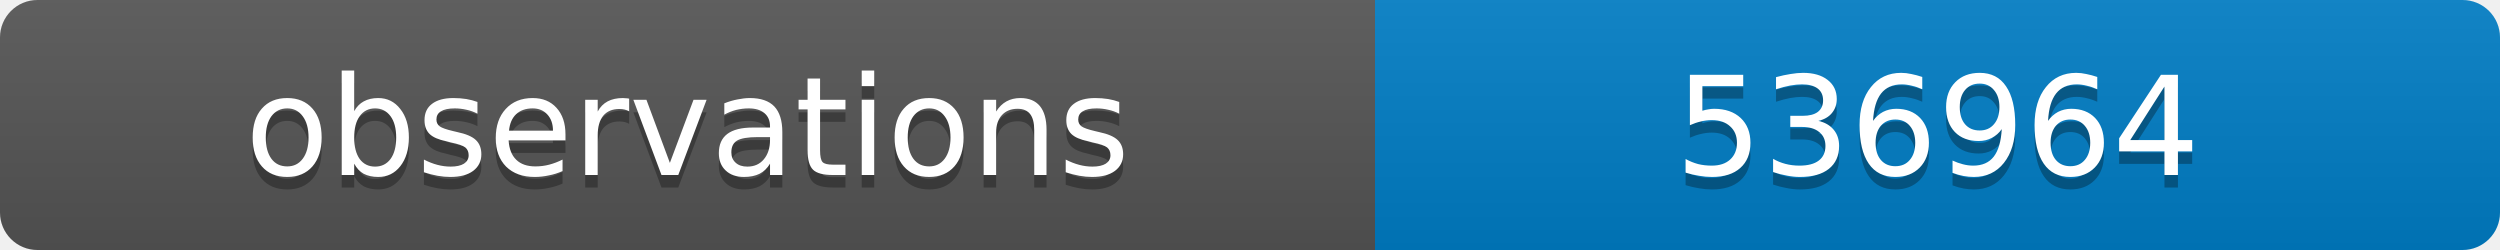
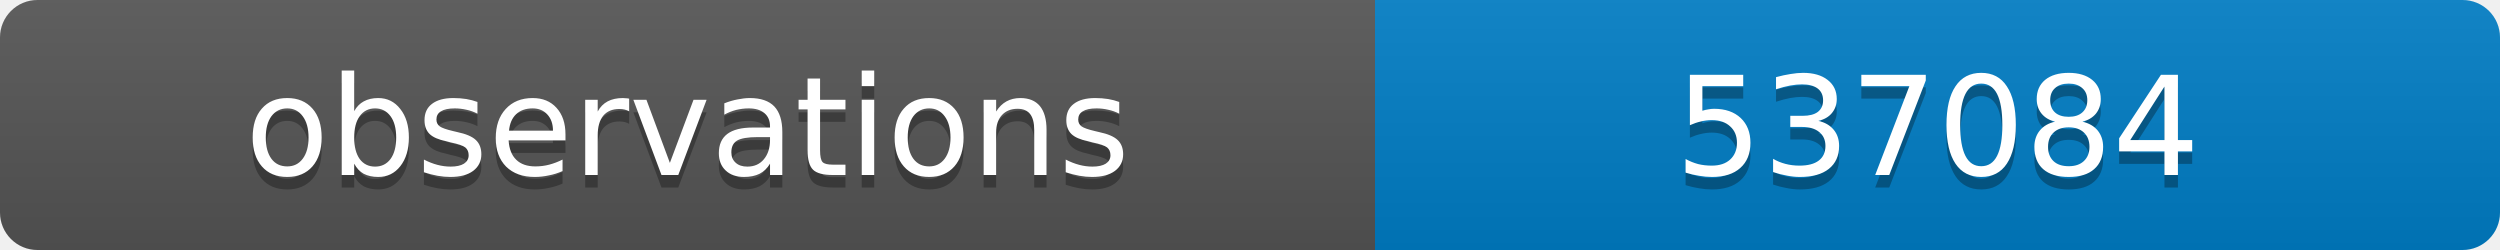
<svg xmlns="http://www.w3.org/2000/svg" width="200" height="20">
  <linearGradient id="b" x2="0" y2="100%">
    <stop offset="0" stop-color="#bbb" stop-opacity=".1" />
    <stop offset="1" stop-opacity=".1" />
  </linearGradient>
  <clipPath id="a">
    <rect width="200" height="20" rx="3" fill="#fff" />
  </clipPath>
  <g clip-path="url(#a)">
    <path fill="#555" d="M0 0h110v20H0z" />
    <path fill="#007ec6" d="M110 0h90v20H110z" />
    <path fill="url(#b)" d="M0 0h200v20H0z" />
  </g>
  <g fill="#fff" text-anchor="middle" font-family="DejaVu Sans,Verdana,Geneva,sans-serif" font-size="11">
    <text x="55" y="15" fill="#010101" fill-opacity=".3">observations</text>
    <text x="55" y="14">observations</text>
-     <text x="155" y="15" fill="#010101" fill-opacity=".3">536964</text>
-     <text x="155" y="14">536964</text>
+     <text x="155" y="15" fill="#010101" fill-opacity=".3">537084</text>
+     <text x="155" y="14">537084</text>
  </g>
</svg>
